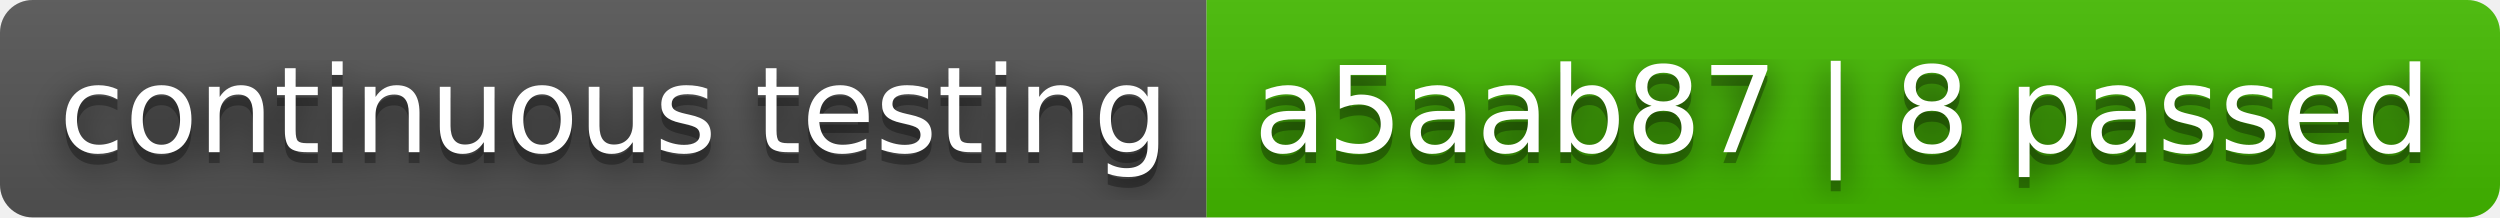
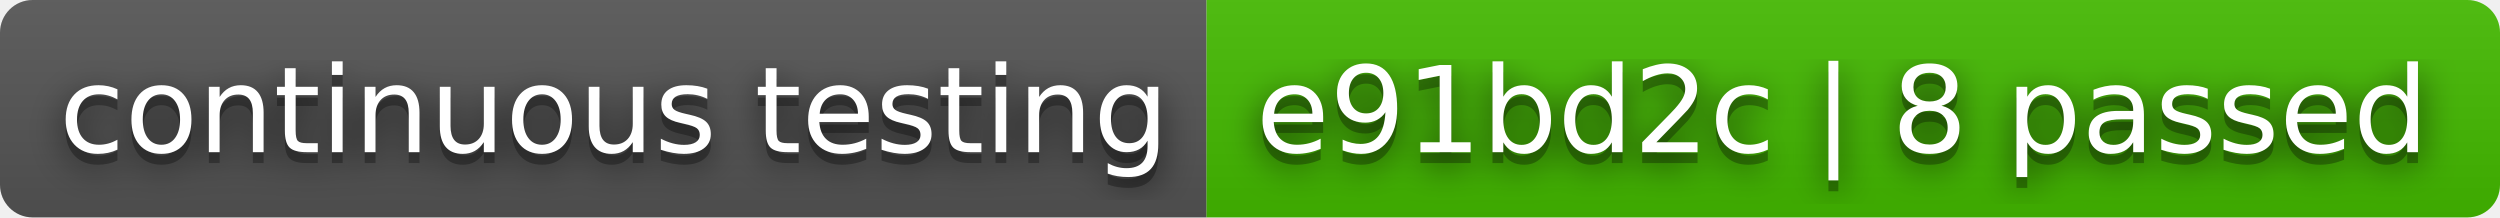
- <svg xmlns="http://www.w3.org/2000/svg" width="230" height="20" role="img" aria-label="continuous testing: a5aab87 | 8 passed">
+ <svg xmlns="http://www.w3.org/2000/svg" width="230" height="20" role="img" aria-label="continuous testing: e91bd2c | 8 passed">
  <filter id="blur">
    <feGaussianBlur stdDeviation="16" />
  </filter>
  <linearGradient id="s" x2="0" y2="100%">
    <stop offset="0" stop-color="#bbb" stop-opacity=".1" />
    <stop offset="1" stop-opacity=".1" />
  </linearGradient>
  <clipPath id="r">
    <rect width="230" height="20" rx="3" />
  </clipPath>
  <g clip-path="url(#r)">
    <rect width="111" height="20" fill="#555" />
    <rect x="111" width="119" height="20" fill="#4b0" />
    <rect width="230" height="20" fill="url(#s)" />
  </g>
  <g fill="#fff" text-anchor="middle" font-family="Verdana,Geneva,DejaVu Sans,sans-serif" text-rendering="geometricPrecision" font-size="110">
    <g transform="scale(.1)">
      <g aria-hidden="true" fill="#010101">
        <text x="565" y="150" fill-opacity=".8" filter="url(#blur)" textLength="1010">continuous testing</text>
        <text x="565" y="150" fill-opacity=".3" textLength="1010">continuous testing</text>
      </g>
      <text x="565" y="140" textLength="1010">continuous testing</text>
    </g>
    <g transform="scale(.1)">
      <g aria-hidden="true" fill="#010101">
-         <text x="1695" y="150" fill-opacity=".8" filter="url(#blur)" textLength="1090">a5aab87 | 8 passed</text>
-         <text x="1695" y="150" fill-opacity=".3" textLength="1090">a5aab87 | 8 passed</text>
+         <text x="1695" y="150" fill-opacity=".8" filter="url(#blur)" textLength="1090">e91bd2c | 8 passed</text>
+         <text x="1695" y="150" fill-opacity=".3" textLength="1090">e91bd2c | 8 passed</text>
      </g>
-       <text x="1695" y="140" textLength="1090">a5aab87 | 8 passed</text>
+       <text x="1695" y="140" textLength="1090">e91bd2c | 8 passed</text>
    </g>
  </g>
</svg>
